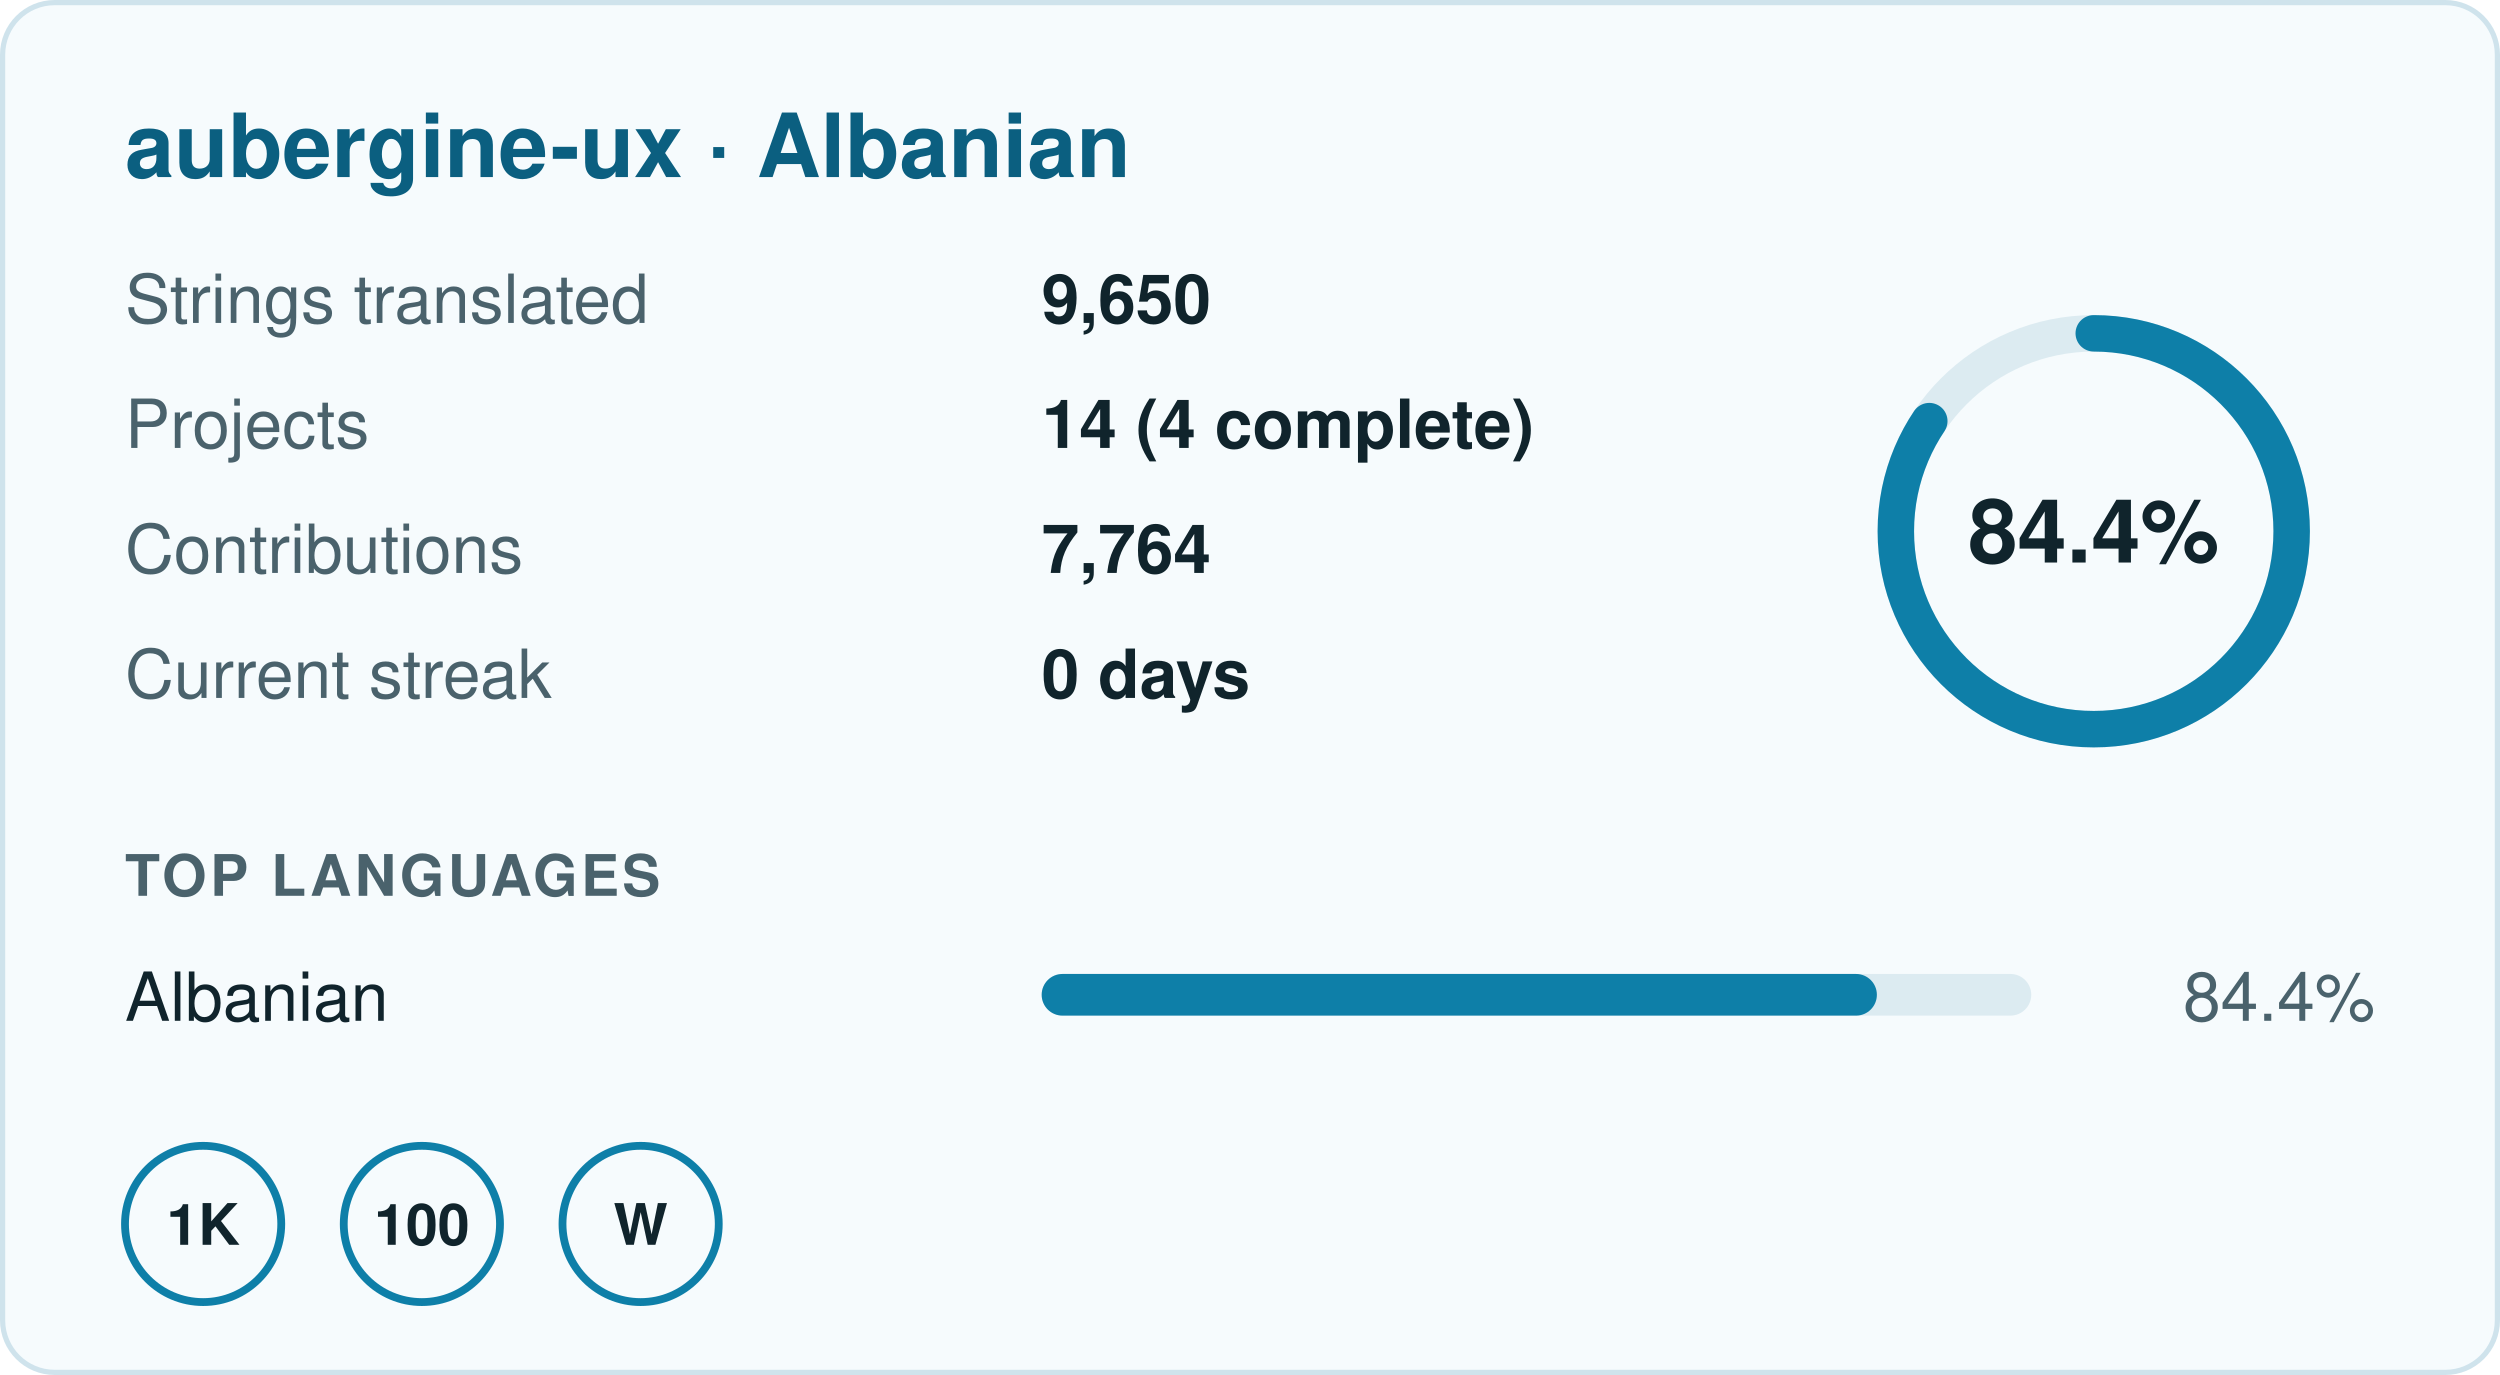
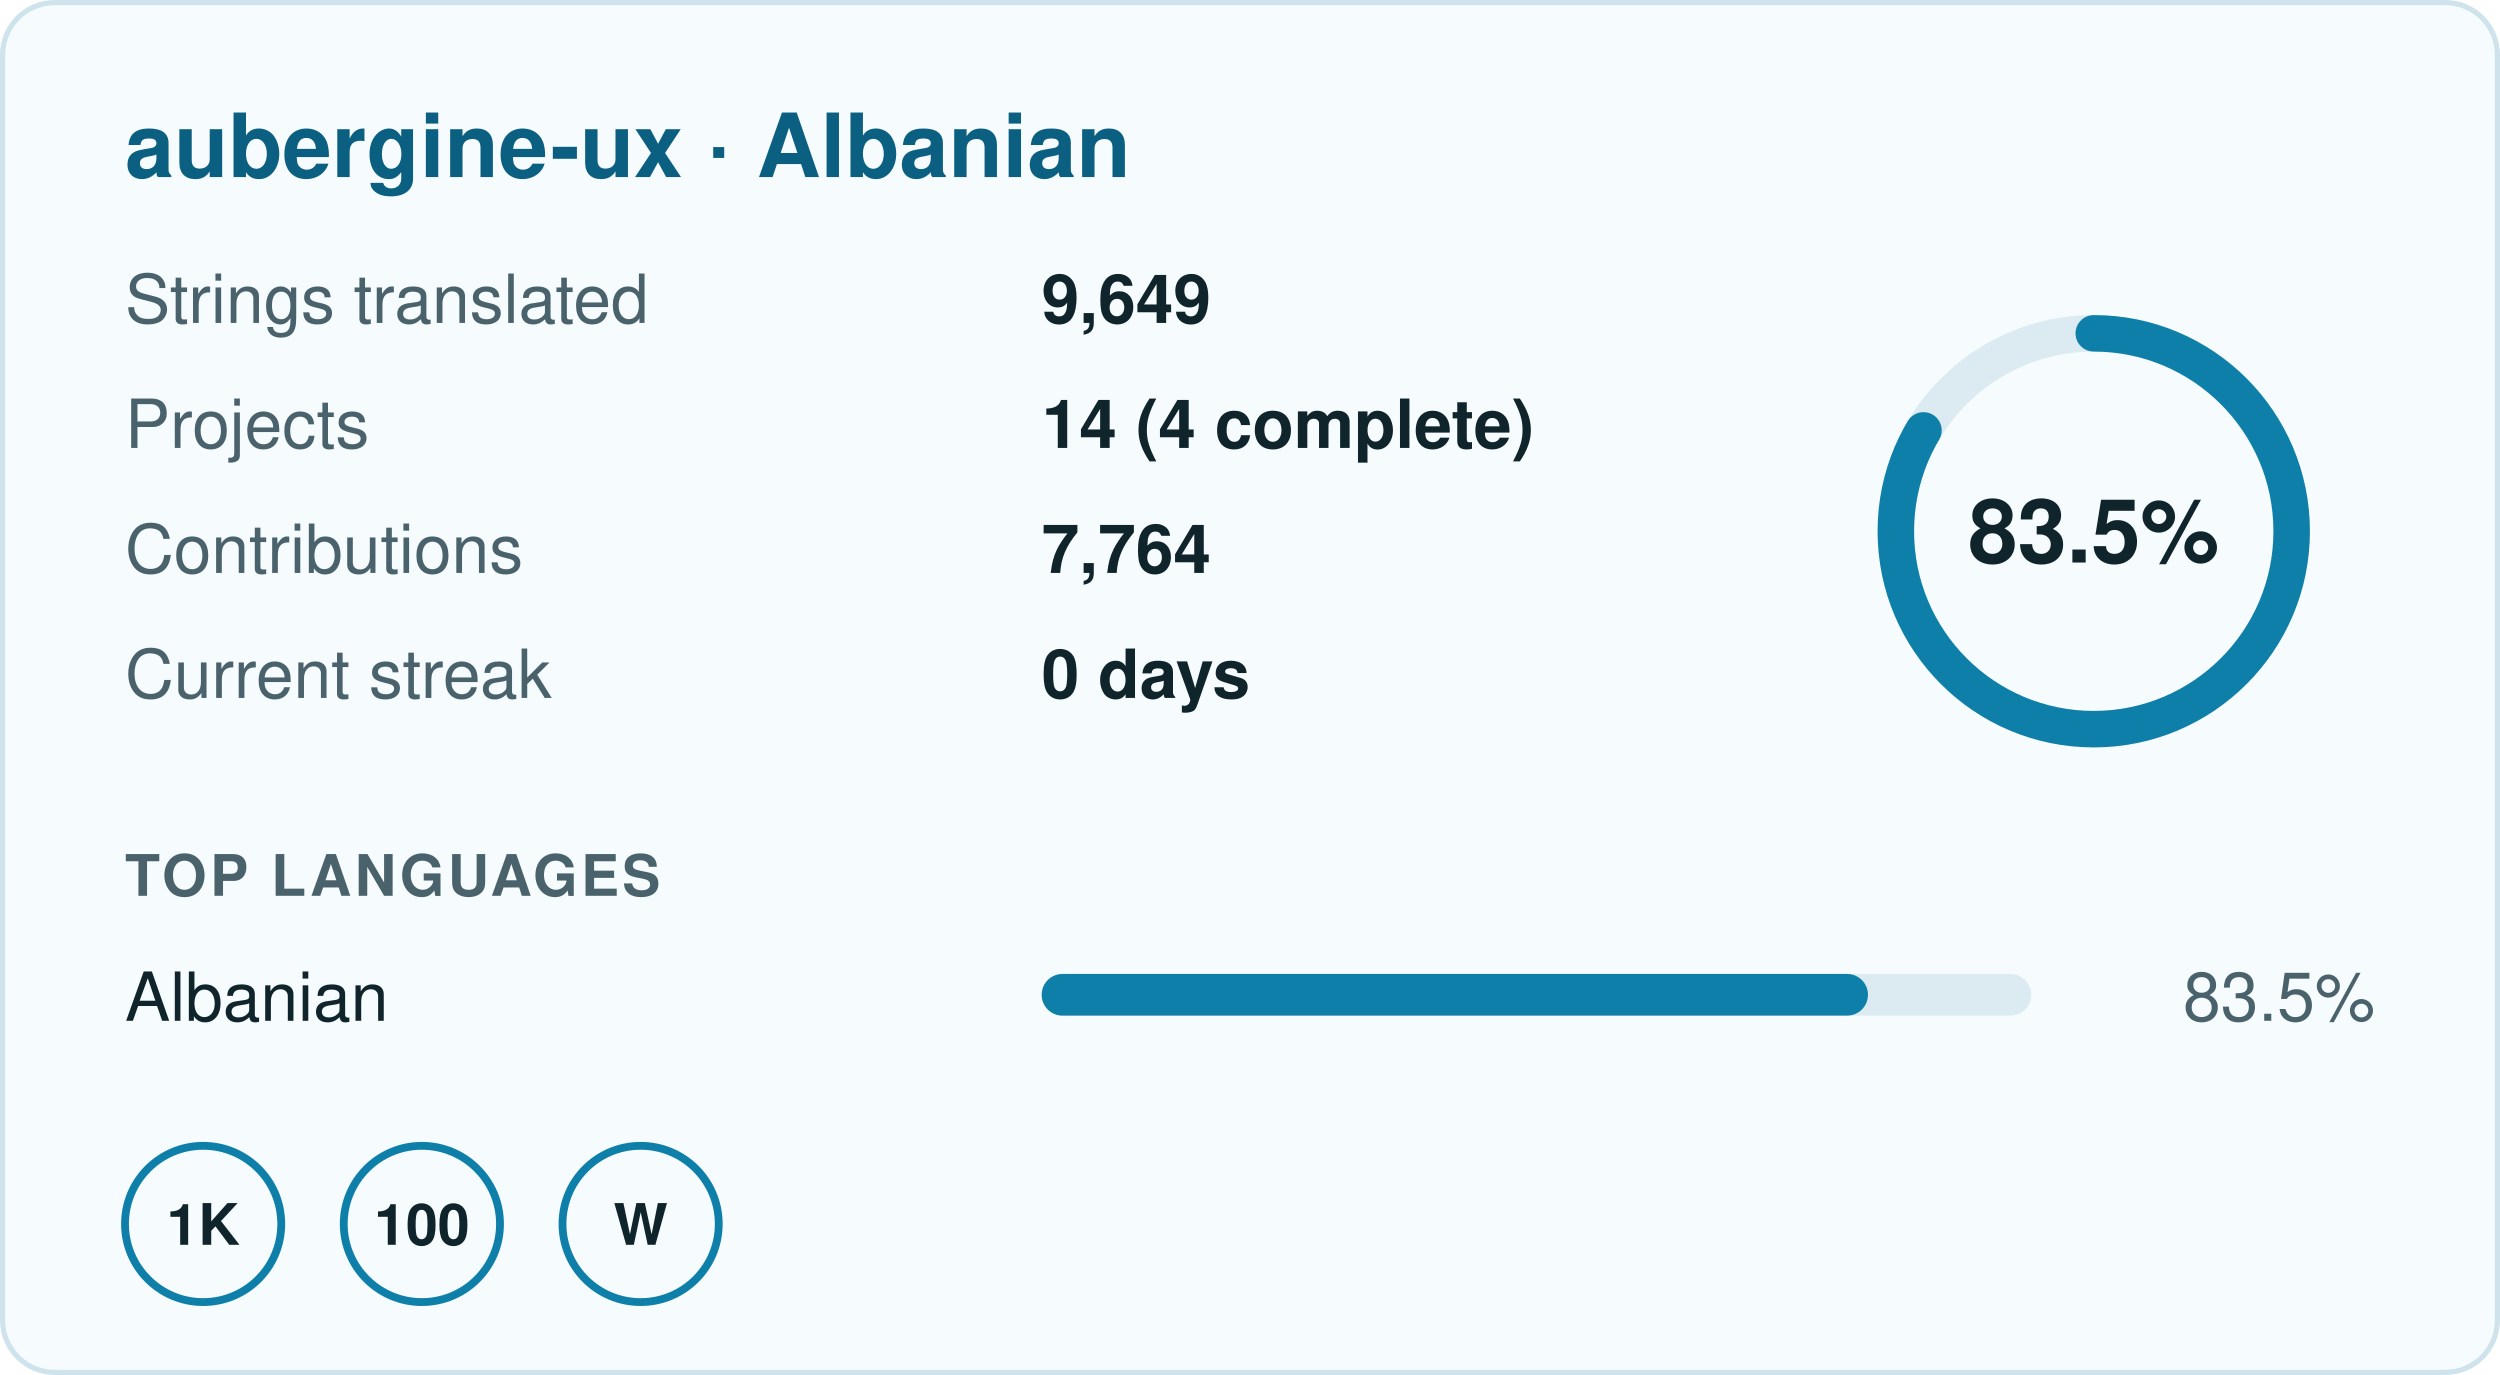
- <svg xmlns="http://www.w3.org/2000/svg" width="480" height="264" viewBox="0 0 480 264" role="img" aria-label="aubergine-ux · Albanian: 84.4% translated, 9,650 strings in 14 projects, 0 day streak">
+ <svg xmlns="http://www.w3.org/2000/svg" width="480" height="264" viewBox="0 0 480 264" role="img" aria-label="aubergine-ux · Albanian: 83.5% translated, 9,649 strings in 14 projects, 0 day streak">
  <rect x="0.5" y="0.5" width="479" height="263" rx="10" fill="#f6fbfd" stroke="#cfe3ec" />
  <g font-family="-apple-system,BlinkMacSystemFont,'Segoe UI',Helvetica,Arial,sans-serif" font-size="13">
    <text x="24" y="34" font-size="17" font-weight="700" fill="#0b5f80">aubergine-ux · Albanian</text>
    <text x="24" y="62" fill="#4a626c">Strings translated</text>
-     <text x="200" y="62" fill="#10242c" font-weight="600">9,650</text>
+     <text x="200" y="62" fill="#10242c" font-weight="600">9,649</text>
    <text x="24" y="86" fill="#4a626c">Projects</text>
    <text x="200" y="86" fill="#10242c" font-weight="600">14 (4 complete)</text>
    <text x="24" y="110" fill="#4a626c">Contributions</text>
    <text x="200" y="110" fill="#10242c" font-weight="600">7,764</text>
    <text x="24" y="134" fill="#4a626c">Current streak</text>
    <text x="200" y="134" fill="#10242c" font-weight="600">0 days</text>
    <circle cx="402" cy="102" r="38" fill="none" stroke="#dcebf1" stroke-width="7" />
-     <circle cx="402" cy="102" r="38" fill="none" stroke="#0e7fa8" stroke-width="7" stroke-linecap="round" stroke-dasharray="201.5 238.8" transform="rotate(-90 402 102)" />
-     <text x="402" y="108" text-anchor="middle" font-size="17" font-weight="700" fill="#10242c">84.4%</text>
+     <circle cx="402" cy="102" r="38" fill="none" stroke="#0e7fa8" stroke-width="7" stroke-linecap="round" stroke-dasharray="199.4 238.8" transform="rotate(-90 402 102)" />
+     <text x="402" y="108" text-anchor="middle" font-size="17" font-weight="700" fill="#10242c">83.5%</text>
    <text x="24" y="172" font-size="11" font-weight="700" fill="#4a626c" letter-spacing=".06em">TOP LANGUAGES</text>
    <text x="24" y="196" fill="#10242c">Albanian</text>
    <rect x="200" y="187" width="190" height="8" rx="4" fill="#dcebf1" />
-     <rect x="200" y="187" width="160.36" height="8" rx="4" fill="#0e7fa8" />
-     <text x="456" y="196" text-anchor="end" fill="#4a626c">84.4%</text>
+     <rect x="200" y="187" width="158.65" height="8" rx="4" fill="#0e7fa8" />
+     <text x="456" y="196" text-anchor="end" fill="#4a626c">83.5%</text>
    <g transform="translate(24 220)">
      <circle cx="15" cy="15" r="15" fill="none" stroke="#0e7fa8" stroke-width="1.5" />
      <text x="15" y="19" text-anchor="middle" font-size="11" font-weight="700" fill="#10242c">1K</text>
    </g>
    <g transform="translate(66 220)">
      <circle cx="15" cy="15" r="15" fill="none" stroke="#0e7fa8" stroke-width="1.5" />
      <text x="15" y="19" text-anchor="middle" font-size="11" font-weight="700" fill="#10242c">100</text>
    </g>
    <g transform="translate(108 220)">
      <circle cx="15" cy="15" r="15" fill="none" stroke="#0e7fa8" stroke-width="1.5" />
      <text x="15" y="19" text-anchor="middle" font-size="11" font-weight="700" fill="#10242c">W</text>
    </g>
  </g>
</svg>
